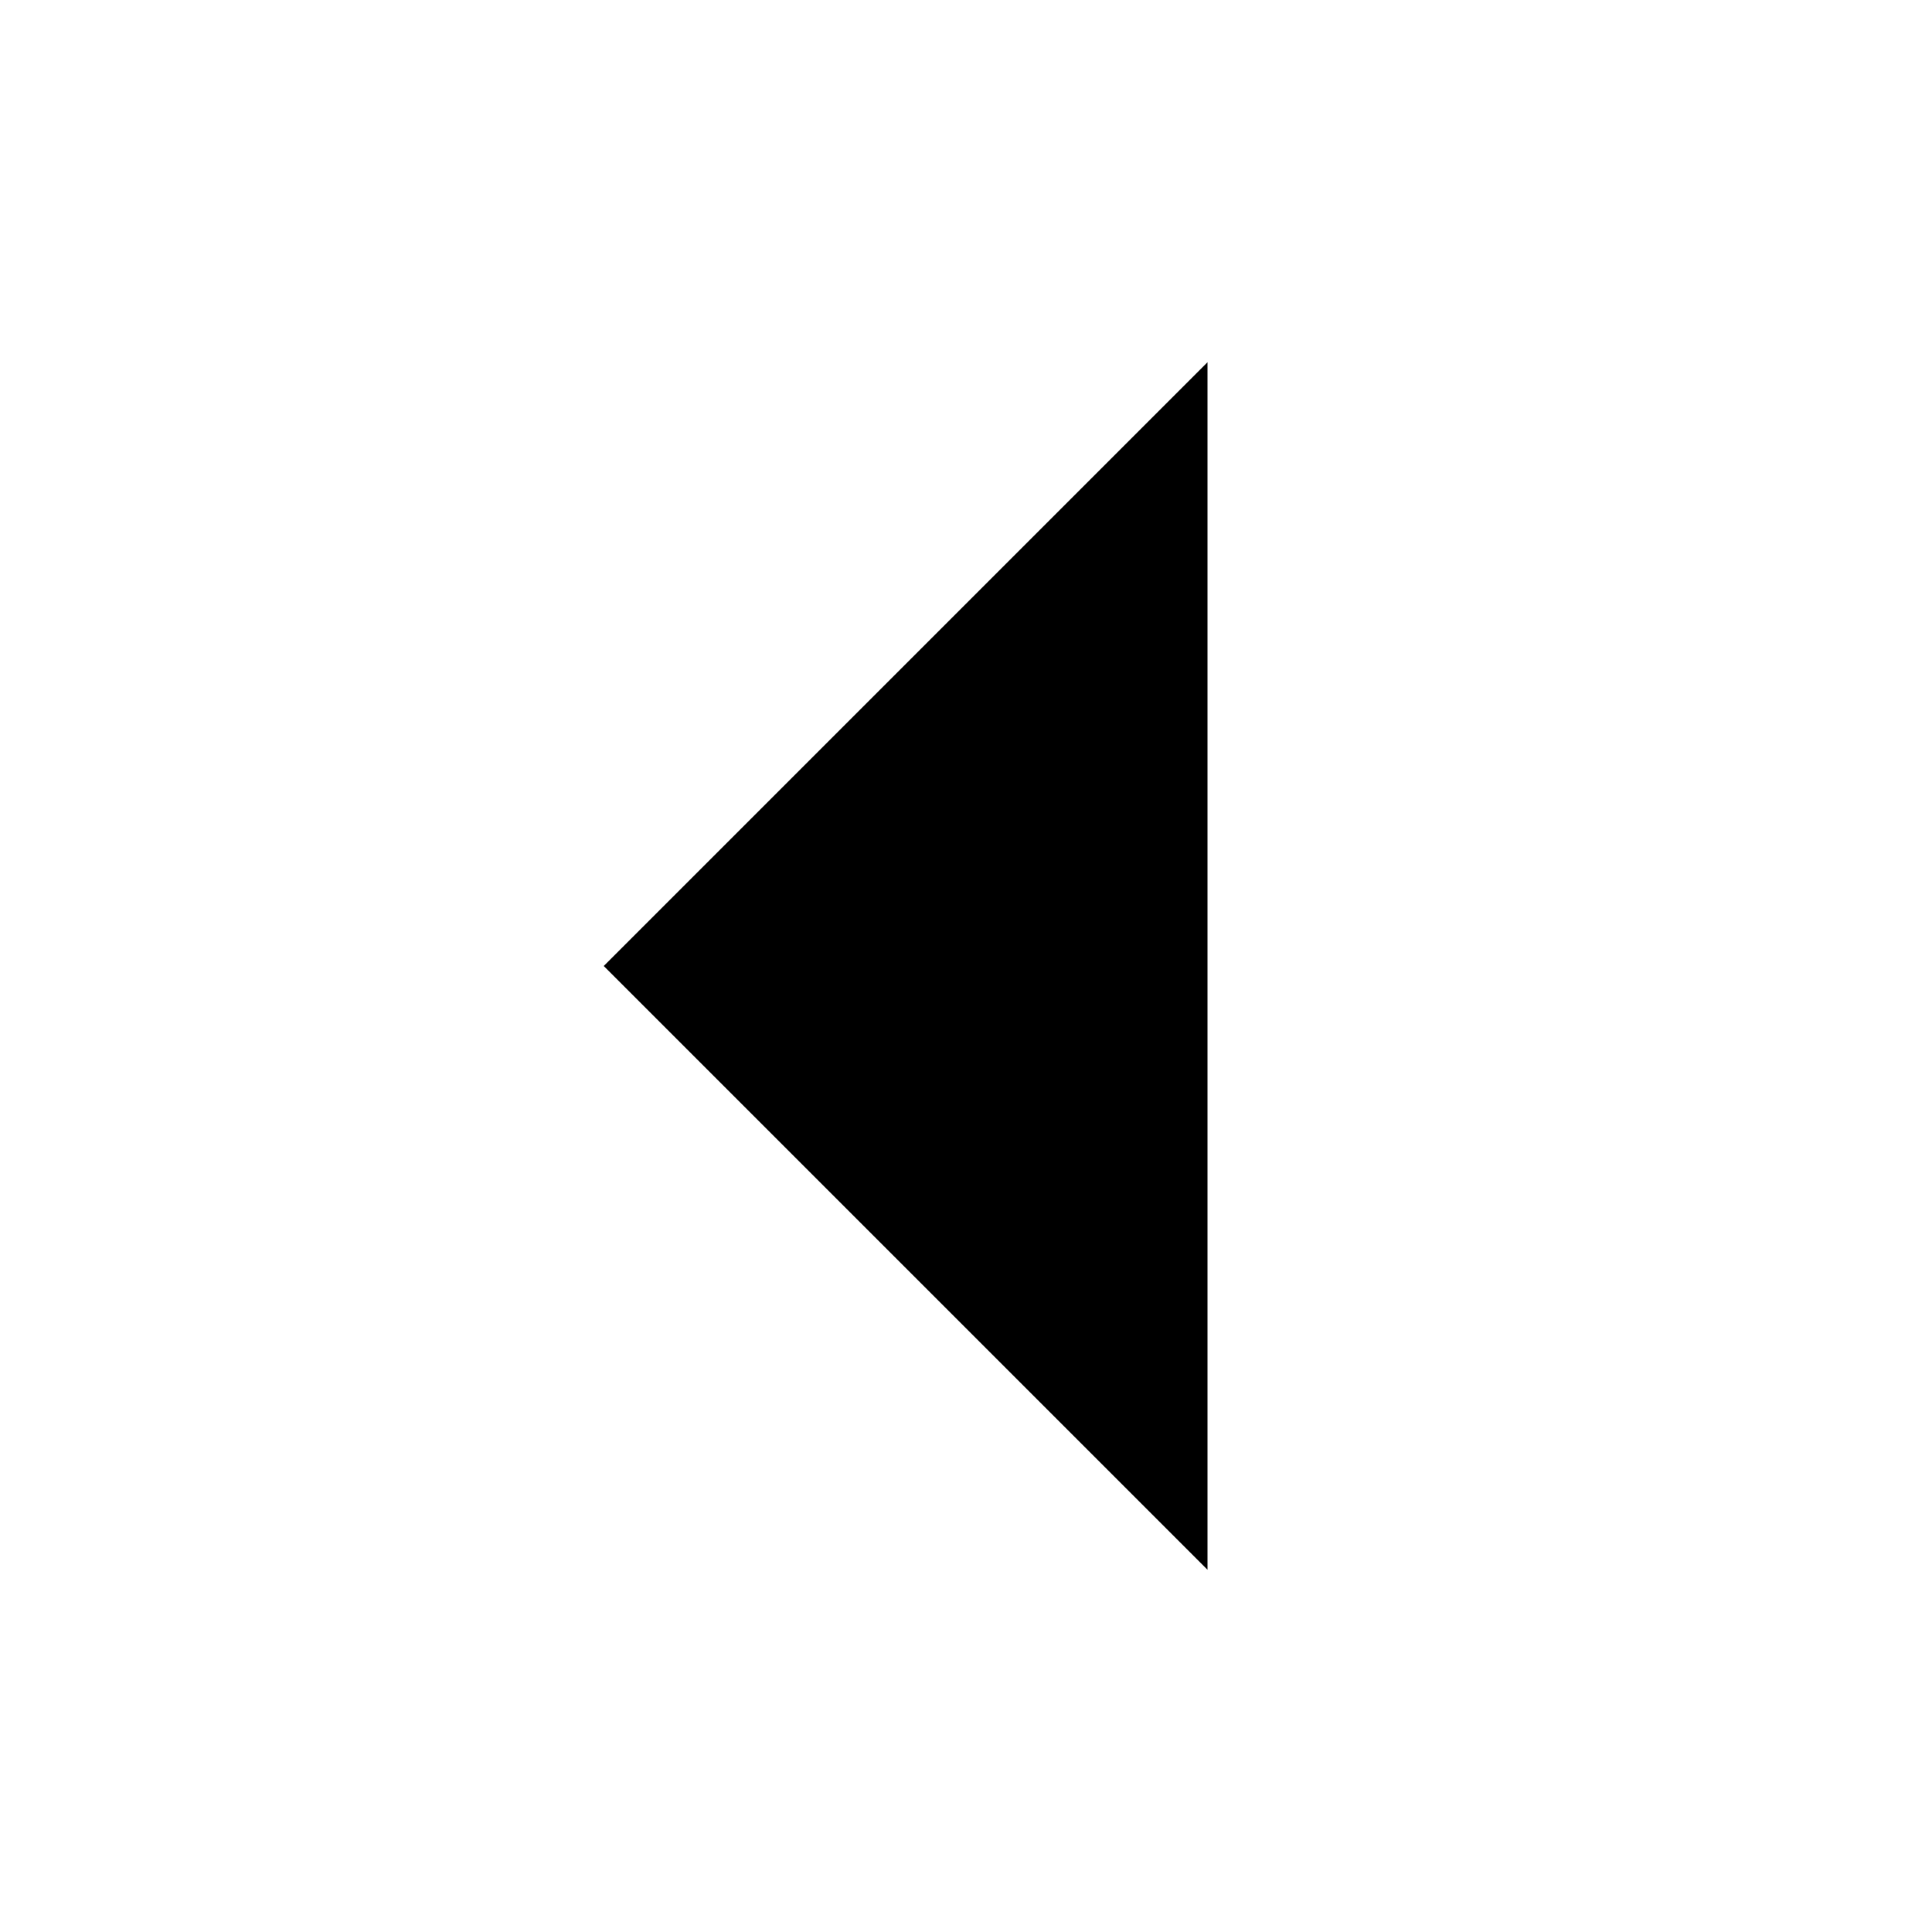
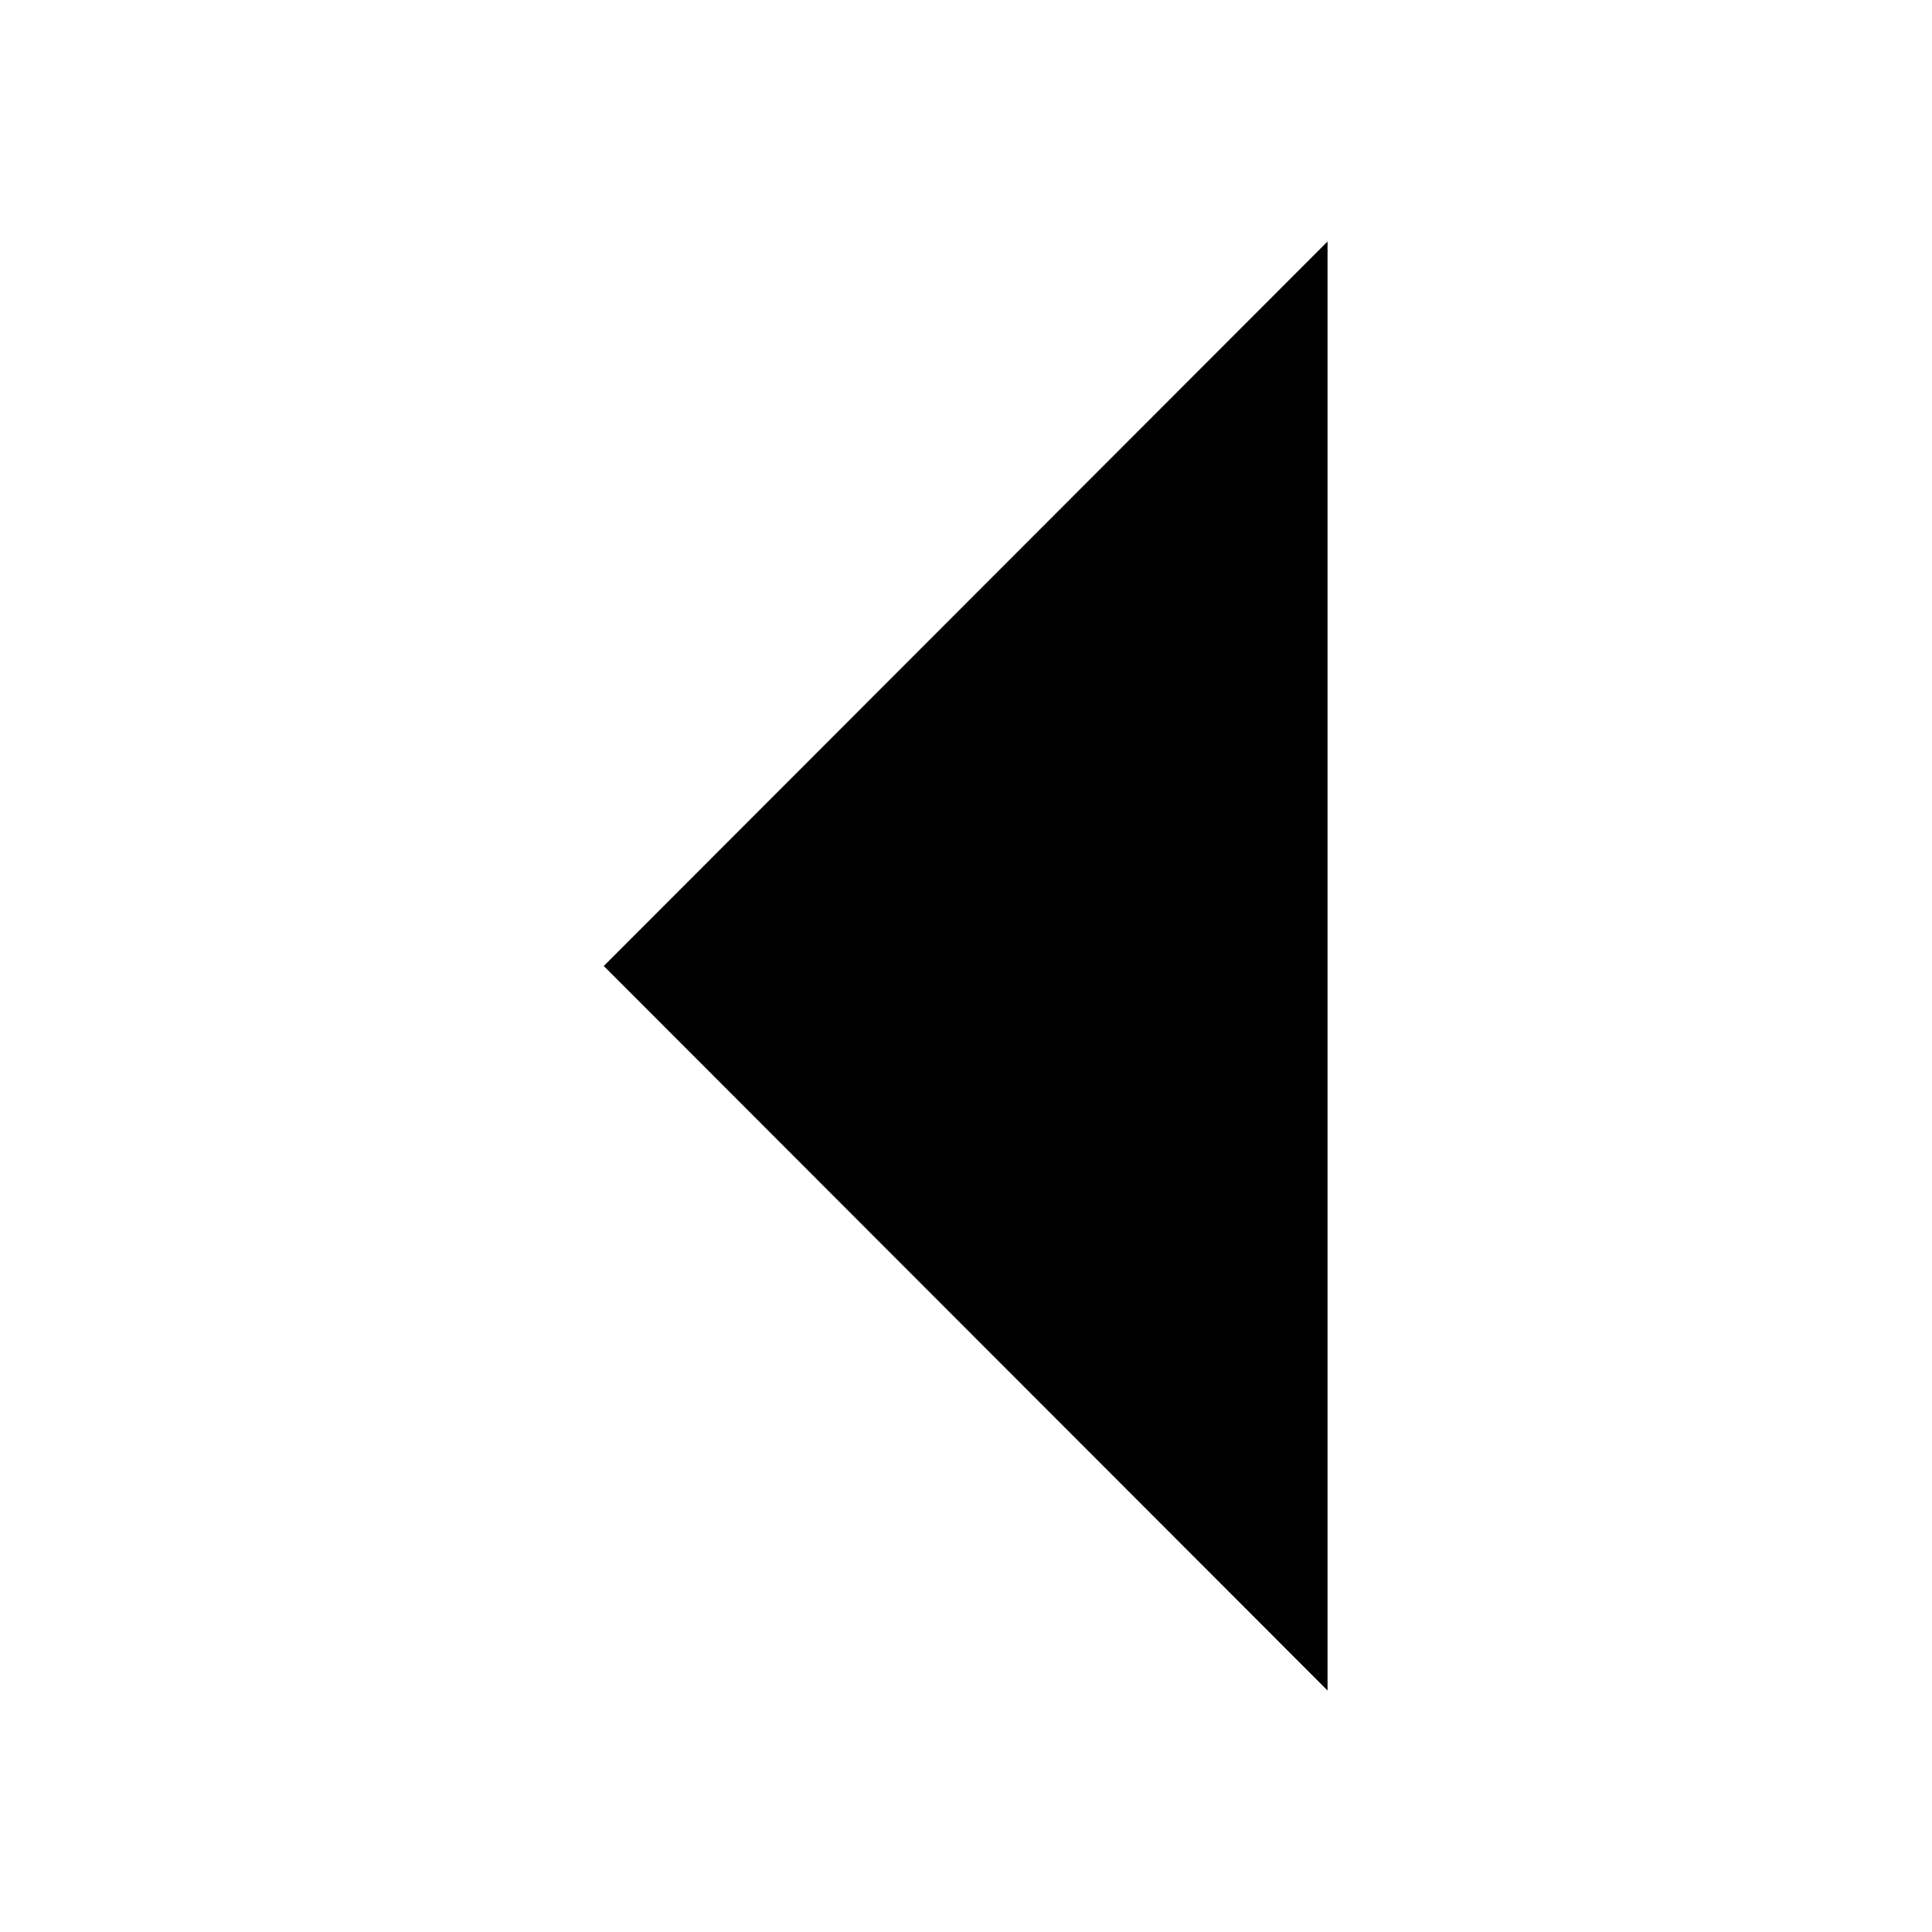
- <svg xmlns="http://www.w3.org/2000/svg" width="16" height="16">
-   <path d="M10 13L5 8l5-5z" fill="currentColor" />
+ <svg xmlns="http://www.w3.org/2000/svg" height="16" id="svg7384" version="1.1" width="16">
+   <defs id="defs7386" />
+   <g id="layer10" transform="translate(-92.00585,-952)">
+     <path d="M 103,966 97.006,960 103,954 Z" id="path6400" />
+   </g>
+   <g id="layer1" transform="translate(-92.00585,-888)" />
+   <g id="layer11" transform="translate(-92.00585,-952)" />
+   <g id="layer7" transform="translate(-92.00585,-888)" />
+   <g id="layer6" transform="translate(-92.00585,-888)" />
+   <g id="layer5" transform="translate(-92.00585,-888)" />
+   <g id="layer9" transform="translate(-92.00585,-888)" />
+   <g id="layer2" transform="translate(-92.00585,-888)" />
+   <g id="layer8" transform="translate(-92.00585,-888)" />
+   <g id="layer3" transform="translate(-92.00585,-888)" />
+   <g id="layer4" transform="translate(-92.00585,-888)" />
</svg>
